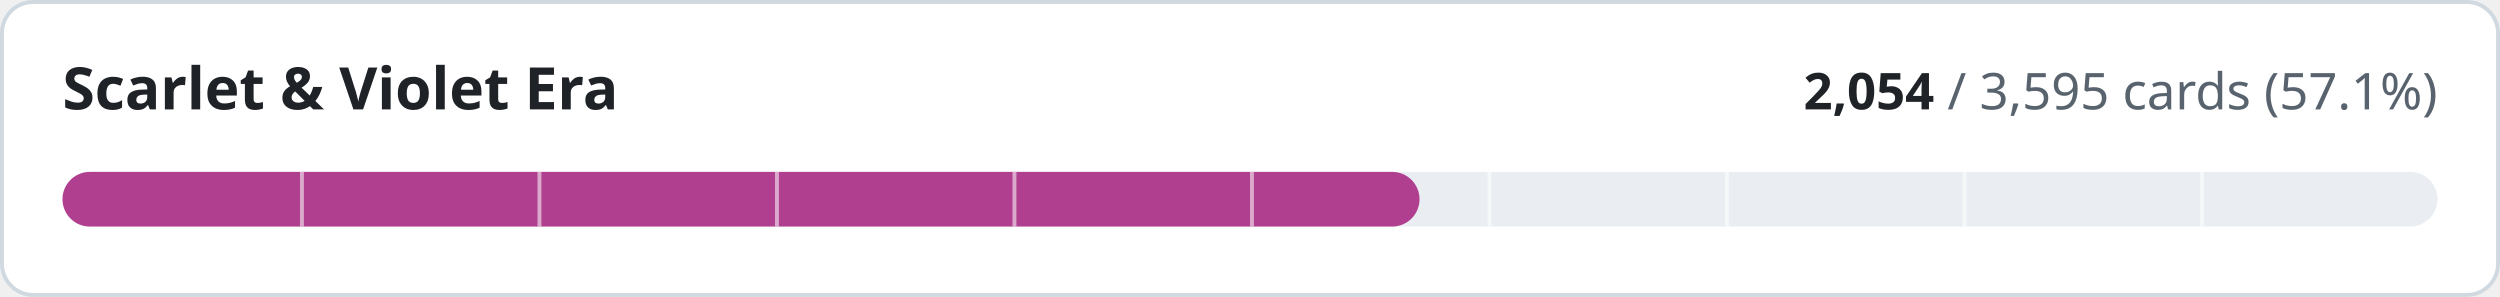
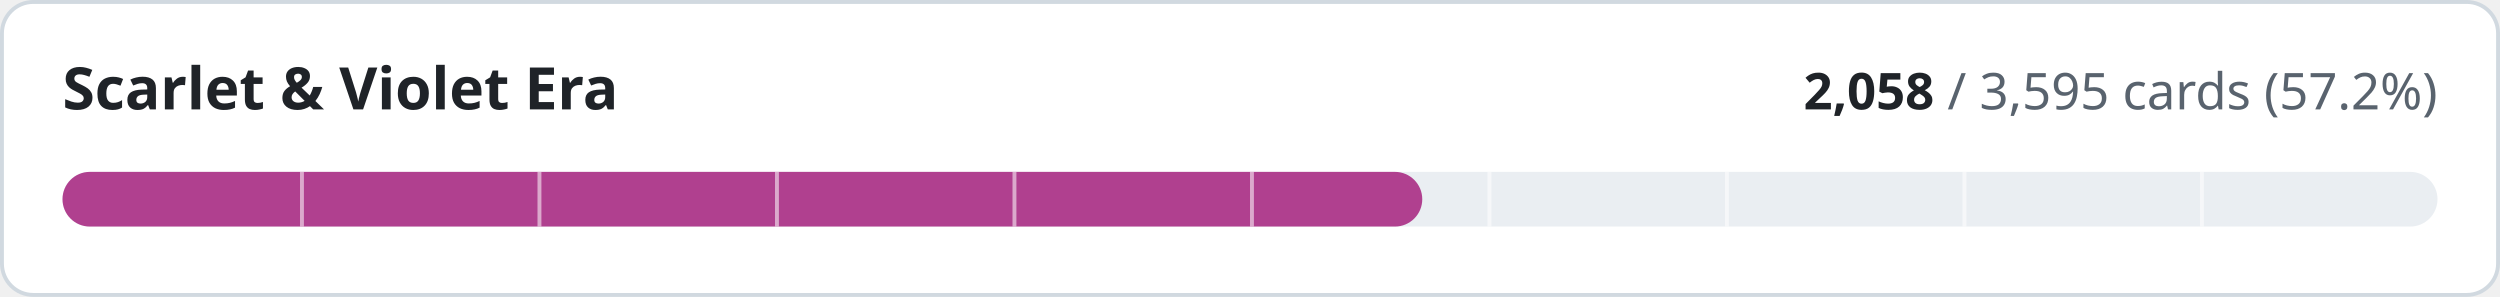
- <svg xmlns="http://www.w3.org/2000/svg" width="640" height="76" viewBox="0 0 640 76" role="img" aria-label="Scarlet &amp; Violet Era: 2054 of 3595 cards implemented">
+ <svg xmlns="http://www.w3.org/2000/svg" width="640" height="76" viewBox="0 0 640 76" role="img" aria-label="Scarlet &amp; Violet Era: 2058 of 3595 cards implemented">
  <style>
.t{fill:#1f2328}.m{fill:#59636e}.trk{fill:#eaeef2}.bd{stroke:#d1d9e0}.bg{fill:#ffffff}
@media (prefers-color-scheme:dark){.t{fill:#f0f6fc}.m{fill:#9198a1}.trk{fill:#262c36}.bd{stroke:#3d444d}.bg{fill:#0d1117}}
text{font-family:-apple-system,BlinkMacSystemFont,'Segoe UI','Noto Sans',Helvetica,Arial,sans-serif;font-variant-numeric:tabular-nums}
</style>
  <rect class="bg bd" x="0.5" y="0.5" width="639" height="75" rx="8" stroke-width="1" />
  <text class="t" x="16" y="28" font-size="15" font-weight="600">Scarlet &amp; Violet Era</text>
  <text class="m" x="624" y="28" font-size="13" text-anchor="end">
-     <tspan class="t" font-weight="600">2,054</tspan> / 3,595 cards (57.1%)</text>
+     <tspan class="t" font-weight="600">2,058</tspan> / 3,595 cards (57.2%)</text>
  <rect class="trk" x="16" y="44" width="608" height="14" rx="7" />
-   <rect x="16" y="44" width="347.4" height="14" rx="7" fill="#b0408f" />
+   <rect x="16" y="44" width="348.1" height="14" rx="7" fill="#b0408f" />
  <rect x="76.8" y="44" width="1" height="14" class="bg" opacity="0.55" />
  <rect x="137.6" y="44" width="1" height="14" class="bg" opacity="0.55" />
  <rect x="198.4" y="44" width="1" height="14" class="bg" opacity="0.55" />
  <rect x="259.2" y="44" width="1" height="14" class="bg" opacity="0.55" />
  <rect x="320.0" y="44" width="1" height="14" class="bg" opacity="0.55" />
  <rect x="380.8" y="44" width="1" height="14" class="bg" opacity="0.55" />
  <rect x="441.6" y="44" width="1" height="14" class="bg" opacity="0.55" />
  <rect x="502.4" y="44" width="1" height="14" class="bg" opacity="0.55" />
  <rect x="563.2" y="44" width="1" height="14" class="bg" opacity="0.55" />
</svg>
